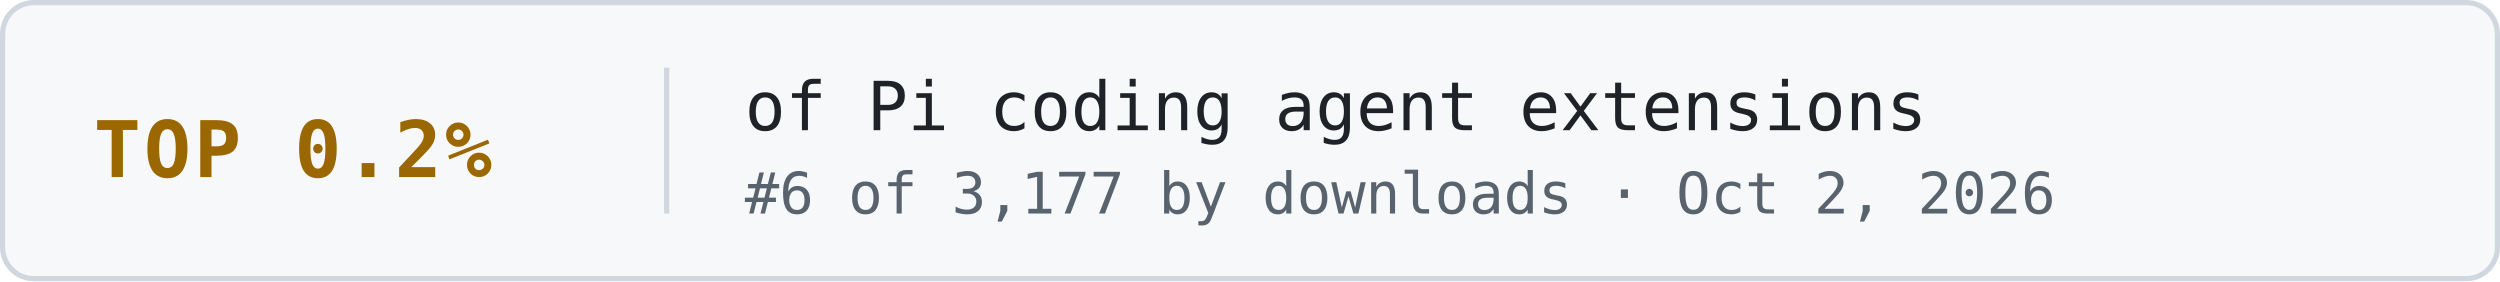
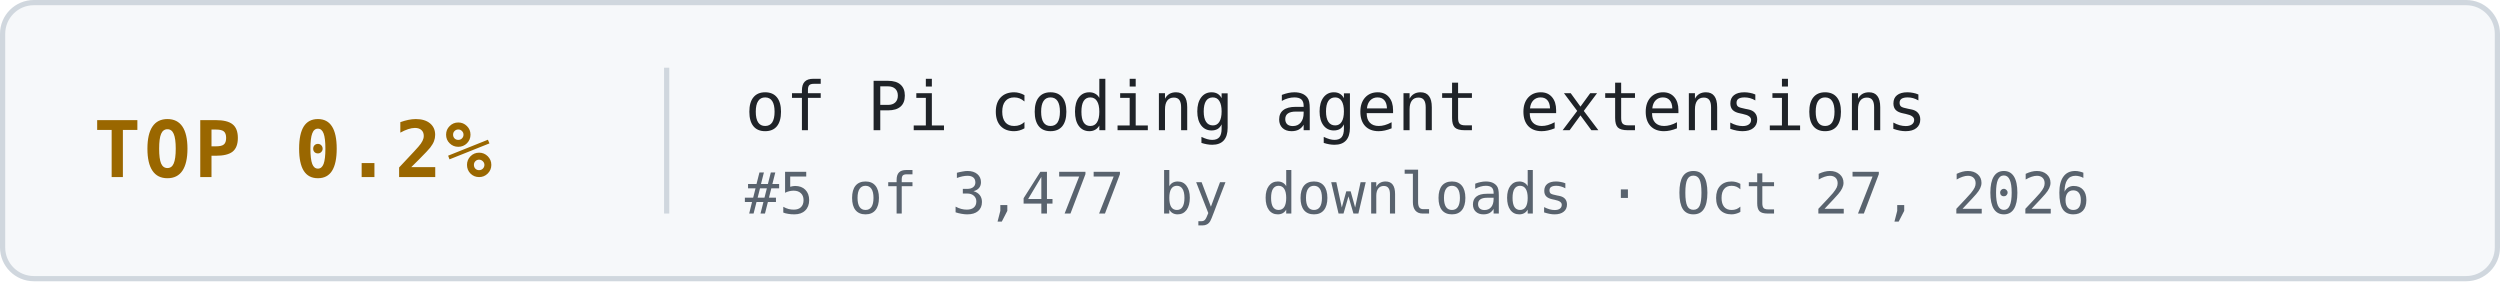
- <svg xmlns="http://www.w3.org/2000/svg" width="480" height="54" viewBox="0 0 480 54" role="img" aria-label="TOP 0.2% of Pi coding agent extensions: #6 of 3,177 by downloads · Oct 2, 2026 (best recorded rank)">
+ <svg xmlns="http://www.w3.org/2000/svg" width="480" height="54" viewBox="0 0 480 54" role="img" aria-label="TOP 0.2% of Pi coding agent extensions: #5 of 3,477 by downloads · Oct 27, 2026 (best recorded rank)">
  <style>
    .frame { fill: #f6f8fa; stroke: #d0d7de; stroke-width: 1; }
    .rank { font: 700 15px ui-monospace, 'SF Mono', Menlo, Consolas, monospace; letter-spacing: 0.04em; fill: #9a6700; }
    .label { font: 400 13px ui-monospace, 'SF Mono', Menlo, Consolas, monospace; fill: #1f2328; }
    .meta { font: 400 11px ui-monospace, 'SF Mono', Menlo, Consolas, monospace; fill: #59636e; }
    .divider { stroke: #d0d7de; stroke-width: 1; }
    .link { text-decoration: none; }
  </style>
  <a class="link" href="https://pi.dev/packages?type=extension" target="_blank" rel="noopener noreferrer">
    <rect class="frame" x="0.5" y="0.5" width="479" height="53" rx="6" />
    <text class="rank" x="18" y="34">TOP 0.2%</text>
    <line class="divider" x1="128" y1="13" x2="128" y2="41" />
    <text class="label" x="143" y="25">of Pi coding agent extensions</text>
-     <text class="meta" x="143" y="41">#6 of 3,177 by downloads · Oct 2, 2026</text>
+     <text class="meta" x="143" y="41">#5 of 3,477 by downloads · Oct 27, 2026</text>
  </a>
</svg>
